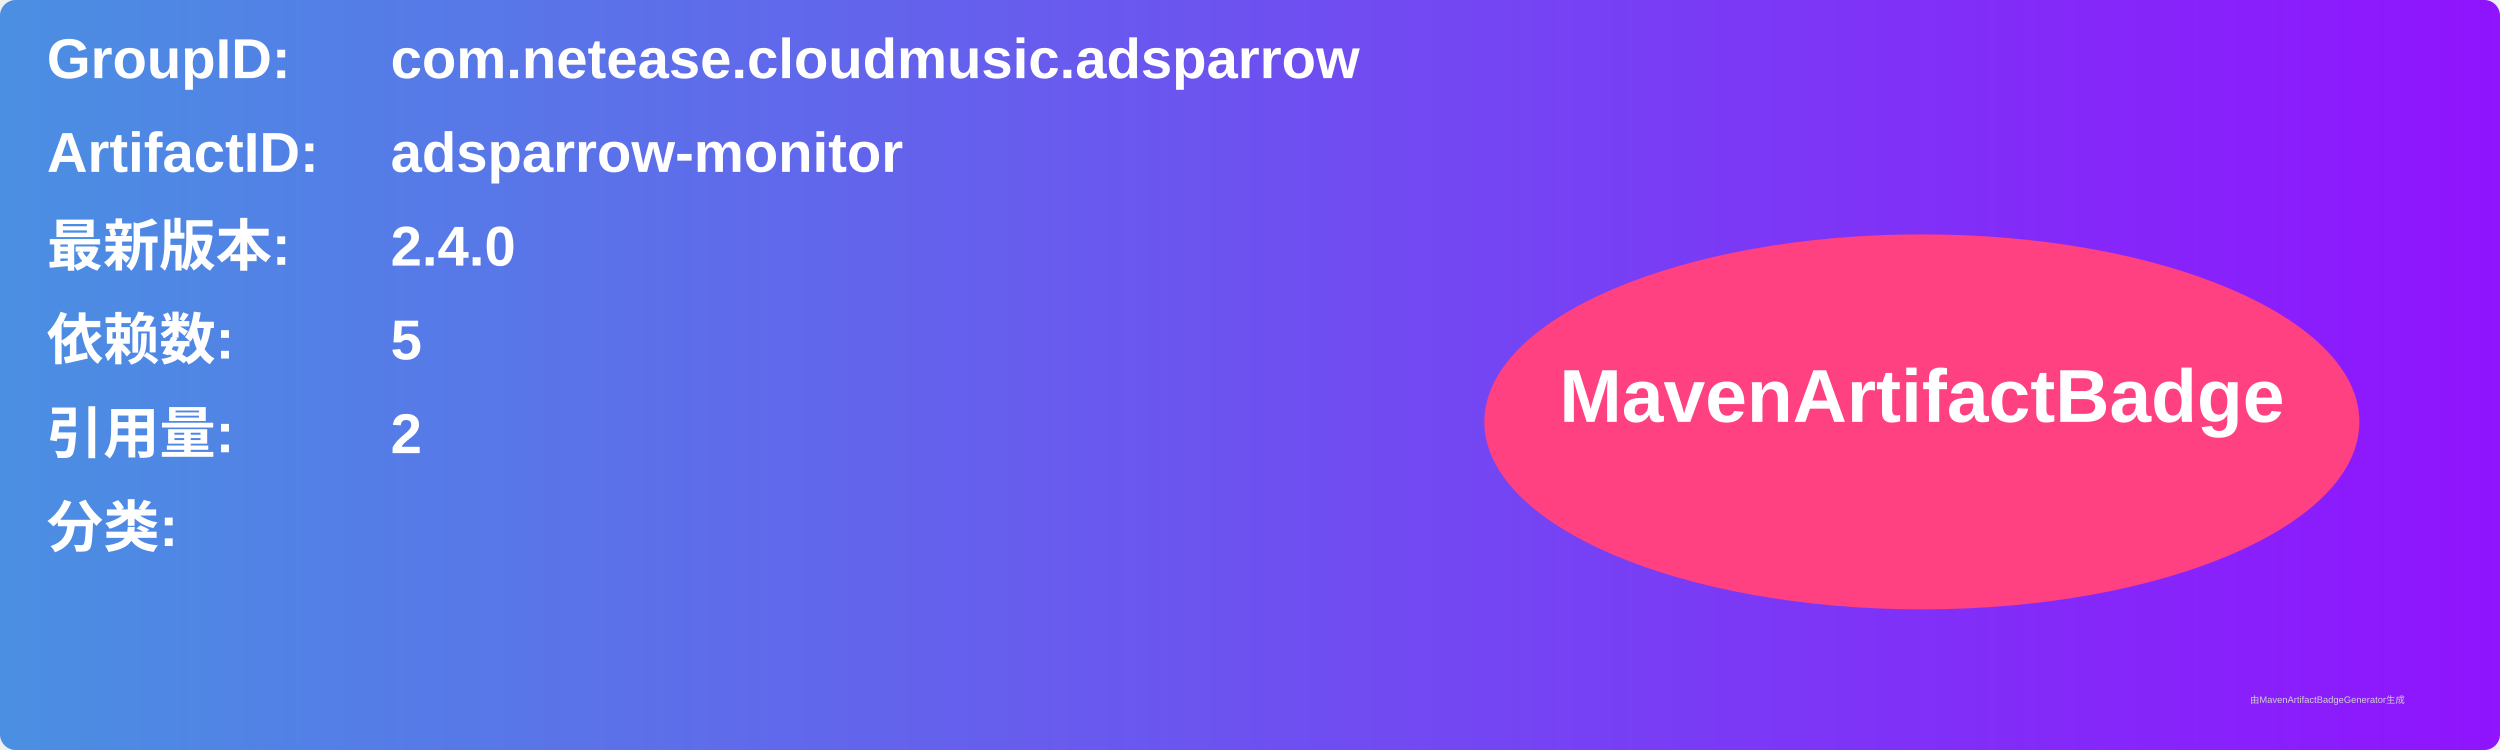
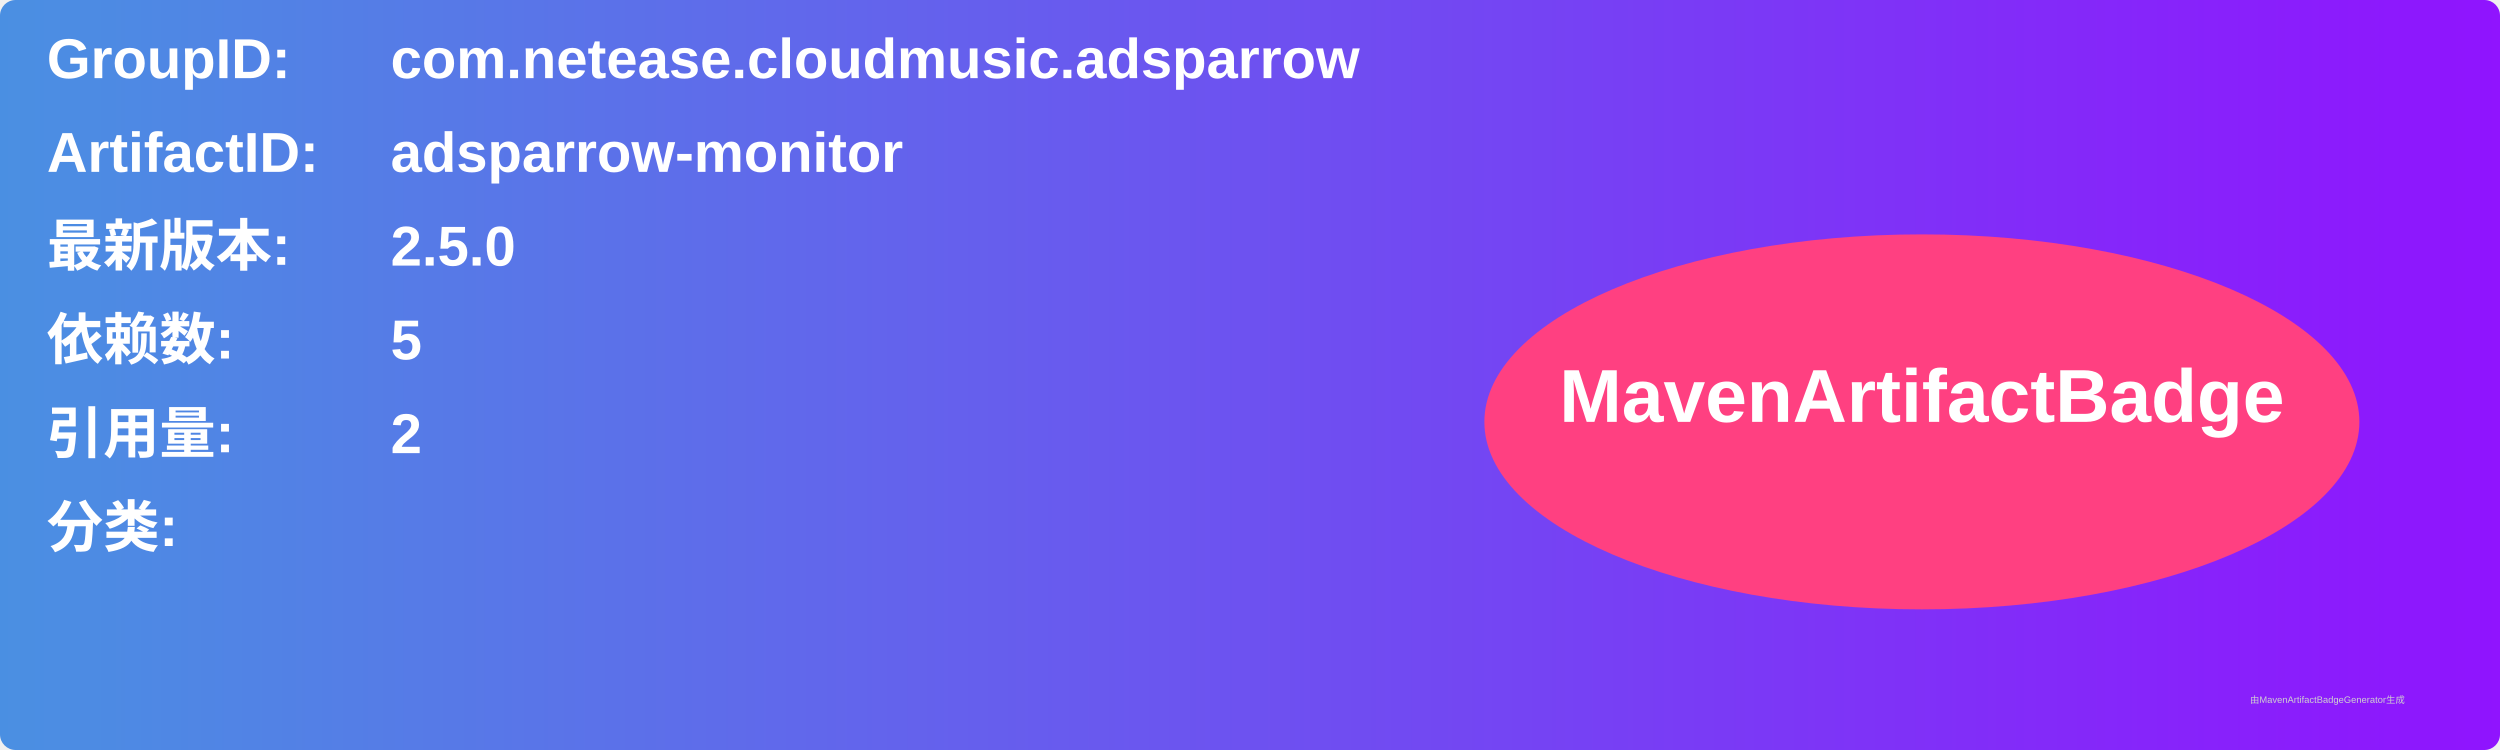
<svg xmlns="http://www.w3.org/2000/svg" width="800" height="240" viewBox="0 0 800 240">
  <linearGradient id="grad" x1="0%" y1="0%" x2="100%" y2="0%">
    <stop offset="0%" stop-color="#4a90e2" />
    <stop offset="100%" stop-color="#9013fe" />
  </linearGradient>
  <rect width="100%" height="100%" rx="5" ry="5" fill="url(#grad)" />
  <g transform="translate(15, 15)">
    <text x="0" y="10" font-family="Arial" font-size="18" fill="white" font-weight="bold" width="260">GroupID:</text>
    <text x="110" y="10" font-family="Arial" font-size="18" fill="white" font-weight="bold" width="460">com.netease.cloudmusic.adsparrow</text>
    <text x="0" y="40" font-family="Arial" font-size="18" fill="white" font-weight="bold" width="260">ArtifactID:</text>
    <text x="110" y="40" font-family="Arial" font-size="18" fill="white" font-weight="bold" width="460">adsparrow-monitor</text>
    <text x="0" y="70" font-family="Arial" font-size="18" fill="white" font-weight="bold">最新版本:</text>
    <text x="110" y="70" font-family="Arial" font-size="18" fill="white" font-weight="bold">
-       <tspan font-weight="bold">2.4.0</tspan>
+       <tspan font-weight="bold">2.5.0</tspan>
    </text>
    <text x="0" y="100" font-family="Arial" font-size="18" fill="white" font-weight="bold">依赖数: </text>
    <text x="110" y="100" font-family="Arial" font-size="18" fill="white">
      <tspan font-weight="bold">5</tspan>
    </text>
    <text x="0" y="130" font-family="Arial" font-size="18" fill="white" font-weight="bold">引用量: </text>
    <text x="110" y="130" font-family="Arial" font-size="18" fill="white">
      <tspan font-weight="bold">2</tspan>
    </text>
    <text x="0" y="160" font-family="Arial" font-size="18" fill="white" font-weight="bold">分类:</text>
    <text x="10" y="190" font-family="Arial" font-size="10" fill="white">
      <tspan font-weight="bold" />
    </text>
    <ellipse cx="600" cy="120" rx="140" ry="60" fill="#ff4081" />
    <text x="600" y="120" text-anchor="middle" font-family="Arial" font-size="24" fill="white" font-weight="bold">MavenArtifactBadge</text>
  </g>
  <text x="720" y="225" font-family="Arial" font-size="3" fill="#d0d0d0">由MavenArtifactBadgeGenerator生成</text>
</svg>
